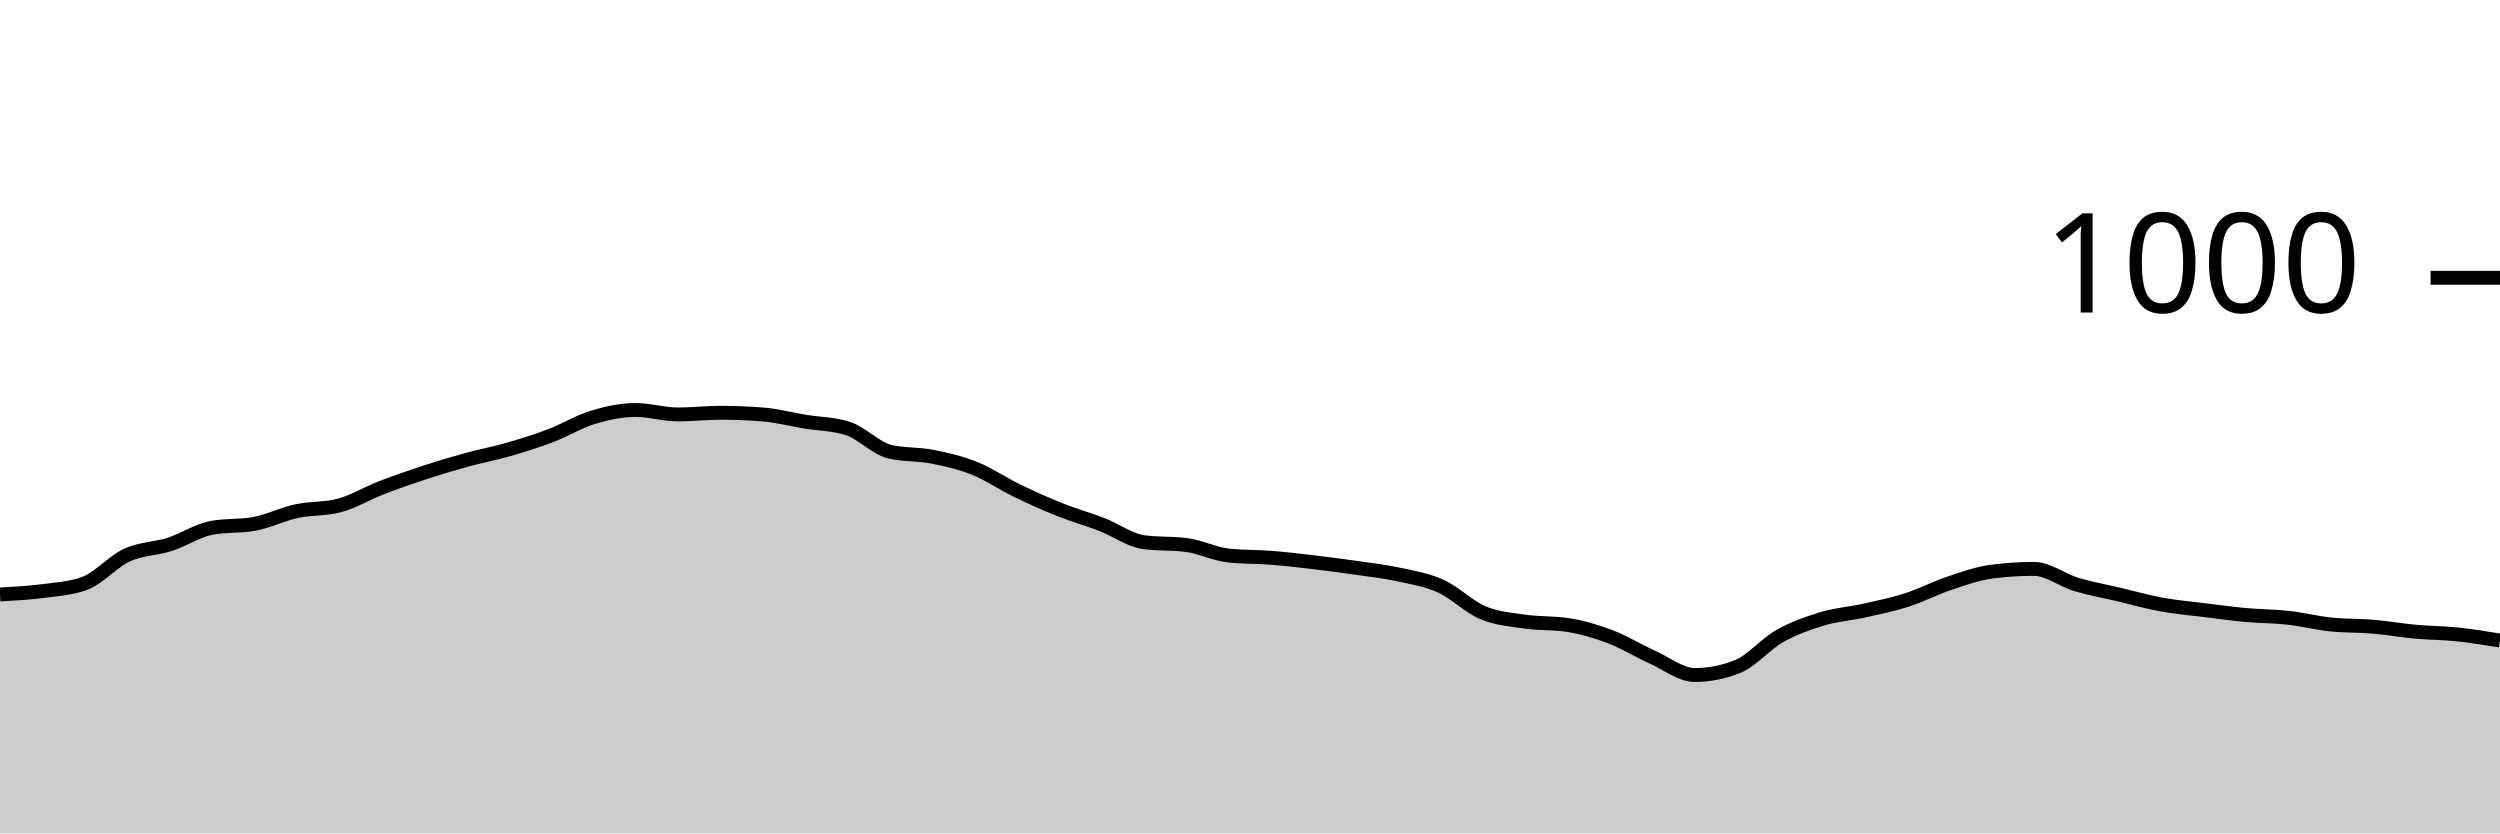
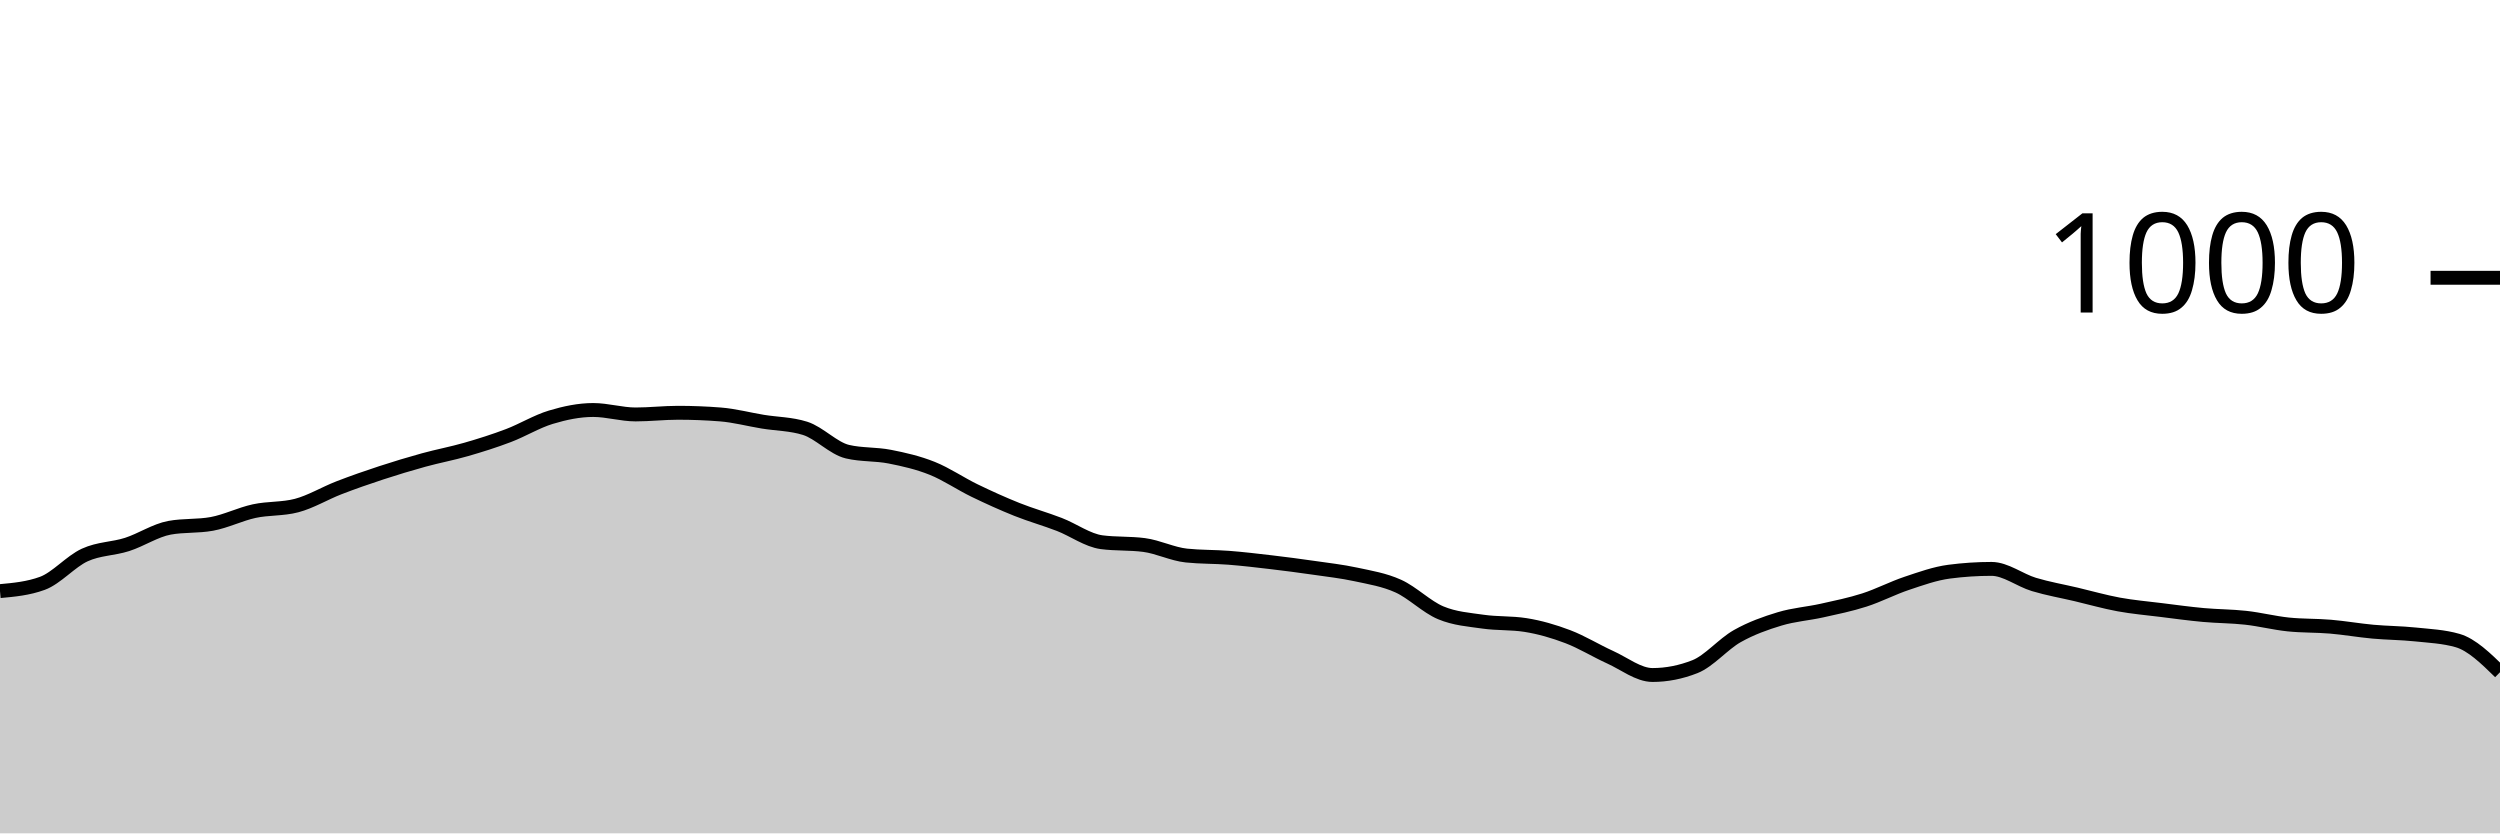
<svg xmlns="http://www.w3.org/2000/svg" viewBox="0 0 180 60">
  <g transform="translate(0,20)">
-     <path class="area" fill="rgba(0, 0, 0, 0.2)" d="M0,22.8C1.017,22.747,2.034,22.693,3.051,22.56C4.068,22.427,5.085,22.373,6.102,22C7.119,21.627,8.136,20.427,9.153,19.96C10.169,19.493,11.186,19.527,12.203,19.2C13.22,18.873,14.237,18.187,15.254,18C16.271,17.813,17.288,17.907,18.305,17.72C19.322,17.533,20.339,17.02,21.356,16.8C22.373,16.58,23.39,16.667,24.407,16.4C25.424,16.133,26.441,15.513,27.458,15.12C28.475,14.727,29.492,14.373,30.508,14.04C31.525,13.707,32.542,13.4,33.559,13.12C34.576,12.84,35.593,12.653,36.61,12.36C37.627,12.067,38.644,11.747,39.661,11.36C40.678,10.973,41.695,10.347,42.712,10.04C43.729,9.733,44.746,9.52,45.763,9.52C46.78,9.52,47.797,9.84,48.814,9.84C49.831,9.84,50.847,9.72,51.864,9.72C52.881,9.72,53.898,9.76,54.915,9.84C55.932,9.92,56.949,10.193,57.966,10.36C58.983,10.527,60,10.52,61.017,10.84C62.034,11.16,63.051,12.28,64.068,12.52C65.085,12.76,66.102,12.68,67.119,12.88C68.136,13.08,69.153,13.313,70.169,13.72C71.186,14.127,72.203,14.827,73.22,15.32C74.237,15.813,75.254,16.273,76.271,16.68C77.288,17.087,78.305,17.367,79.322,17.76C80.339,18.153,81.356,18.907,82.373,19.04C83.39,19.173,84.407,19.107,85.424,19.24C86.441,19.373,87.458,19.893,88.475,20C89.492,20.107,90.508,20.08,91.525,20.16C92.542,20.24,93.559,20.36,94.576,20.48C95.593,20.6,96.61,20.733,97.627,20.88C98.644,21.027,99.661,21.14,100.678,21.36C101.695,21.58,102.712,21.74,103.729,22.2C104.746,22.66,105.763,23.693,106.78,24.12C107.797,24.547,108.814,24.613,109.831,24.76C110.847,24.907,111.864,24.84,112.881,25C113.898,25.16,114.915,25.453,115.932,25.84C116.949,26.227,117.966,26.86,118.983,27.32C120,27.78,121.017,28.6,122.034,28.6C123.051,28.6,124.068,28.4,125.085,28C126.102,27.6,127.119,26.373,128.136,25.8C129.153,25.227,130.169,24.867,131.186,24.56C132.203,24.253,133.22,24.187,134.237,23.96C135.254,23.733,136.271,23.527,137.288,23.2C138.305,22.873,139.322,22.34,140.339,22C141.356,21.66,142.373,21.293,143.39,21.16C144.407,21.027,145.424,20.96,146.441,20.96C147.458,20.96,148.475,21.773,149.492,22.08C150.508,22.387,151.525,22.56,152.542,22.8C153.559,23.04,154.576,23.333,155.593,23.52C156.61,23.707,157.627,23.793,158.644,23.92C159.661,24.047,160.678,24.187,161.695,24.28C162.712,24.373,163.729,24.367,164.746,24.48C165.763,24.593,166.78,24.853,167.797,24.96C168.814,25.067,169.831,25.033,170.847,25.12C171.864,25.207,172.881,25.387,173.898,25.48C174.915,25.573,175.932,25.573,176.949,25.68C177.966,25.787,178.983,25.953,180,26.12L180,40C178.983,40,177.966,40,176.949,40C175.932,40,174.915,40,173.898,40C172.881,40,171.864,40,170.847,40C169.831,40,168.814,40,167.797,40C166.78,40,165.763,40,164.746,40C163.729,40,162.712,40,161.695,40C160.678,40,159.661,40,158.644,40C157.627,40,156.61,40,155.593,40C154.576,40,153.559,40,152.542,40C151.525,40,150.508,40,149.492,40C148.475,40,147.458,40,146.441,40C145.424,40,144.407,40,143.39,40C142.373,40,141.356,40,140.339,40C139.322,40,138.305,40,137.288,40C136.271,40,135.254,40,134.237,40C133.22,40,132.203,40,131.186,40C130.169,40,129.153,40,128.136,40C127.119,40,126.102,40,125.085,40C124.068,40,123.051,40,122.034,40C121.017,40,120,40,118.983,40C117.966,40,116.949,40,115.932,40C114.915,40,113.898,40,112.881,40C111.864,40,110.847,40,109.831,40C108.814,40,107.797,40,106.78,40C105.763,40,104.746,40,103.729,40C102.712,40,101.695,40,100.678,40C99.661,40,98.644,40,97.627,40C96.61,40,95.593,40,94.576,40C93.559,40,92.542,40,91.525,40C90.508,40,89.492,40,88.475,40C87.458,40,86.441,40,85.424,40C84.407,40,83.39,40,82.373,40C81.356,40,80.339,40,79.322,40C78.305,40,77.288,40,76.271,40C75.254,40,74.237,40,73.22,40C72.203,40,71.186,40,70.169,40C69.153,40,68.136,40,67.119,40C66.102,40,65.085,40,64.068,40C63.051,40,62.034,40,61.017,40C60,40,58.983,40,57.966,40C56.949,40,55.932,40,54.915,40C53.898,40,52.881,40,51.864,40C50.847,40,49.831,40,48.814,40C47.797,40,46.78,40,45.763,40C44.746,40,43.729,40,42.712,40C41.695,40,40.678,40,39.661,40C38.644,40,37.627,40,36.61,40C35.593,40,34.576,40,33.559,40C32.542,40,31.525,40,30.508,40C29.492,40,28.475,40,27.458,40C26.441,40,25.424,40,24.407,40C23.39,40,22.373,40,21.356,40C20.339,40,19.322,40,18.305,40C17.288,40,16.271,40,15.254,40C14.237,40,13.22,40,12.203,40C11.186,40,10.169,40,9.153,40C8.136,40,7.119,40,6.102,40C5.085,40,4.068,40,3.051,40C2.034,40,1.017,40,0,40Z" />
-     <path class="line" stroke="black" fill="none" d="M0,22.8C1.017,22.747,2.034,22.693,3.051,22.56C4.068,22.427,5.085,22.373,6.102,22C7.119,21.627,8.136,20.427,9.153,19.96C10.169,19.493,11.186,19.527,12.203,19.2C13.22,18.873,14.237,18.187,15.254,18C16.271,17.813,17.288,17.907,18.305,17.72C19.322,17.533,20.339,17.02,21.356,16.8C22.373,16.58,23.39,16.667,24.407,16.4C25.424,16.133,26.441,15.513,27.458,15.12C28.475,14.727,29.492,14.373,30.508,14.04C31.525,13.707,32.542,13.4,33.559,13.12C34.576,12.84,35.593,12.653,36.61,12.36C37.627,12.067,38.644,11.747,39.661,11.36C40.678,10.973,41.695,10.347,42.712,10.04C43.729,9.733,44.746,9.52,45.763,9.52C46.78,9.52,47.797,9.84,48.814,9.84C49.831,9.84,50.847,9.72,51.864,9.72C52.881,9.72,53.898,9.76,54.915,9.84C55.932,9.92,56.949,10.193,57.966,10.36C58.983,10.527,60,10.52,61.017,10.84C62.034,11.16,63.051,12.28,64.068,12.52C65.085,12.76,66.102,12.68,67.119,12.88C68.136,13.08,69.153,13.313,70.169,13.72C71.186,14.127,72.203,14.827,73.22,15.32C74.237,15.813,75.254,16.273,76.271,16.68C77.288,17.087,78.305,17.367,79.322,17.76C80.339,18.153,81.356,18.907,82.373,19.04C83.39,19.173,84.407,19.107,85.424,19.24C86.441,19.373,87.458,19.893,88.475,20C89.492,20.107,90.508,20.08,91.525,20.16C92.542,20.24,93.559,20.36,94.576,20.48C95.593,20.6,96.61,20.733,97.627,20.88C98.644,21.027,99.661,21.14,100.678,21.36C101.695,21.58,102.712,21.74,103.729,22.2C104.746,22.66,105.763,23.693,106.78,24.12C107.797,24.547,108.814,24.613,109.831,24.76C110.847,24.907,111.864,24.84,112.881,25C113.898,25.16,114.915,25.453,115.932,25.84C116.949,26.227,117.966,26.86,118.983,27.32C120,27.78,121.017,28.6,122.034,28.6C123.051,28.6,124.068,28.4,125.085,28C126.102,27.6,127.119,26.373,128.136,25.8C129.153,25.227,130.169,24.867,131.186,24.56C132.203,24.253,133.22,24.187,134.237,23.96C135.254,23.733,136.271,23.527,137.288,23.2C138.305,22.873,139.322,22.34,140.339,22C141.356,21.66,142.373,21.293,143.39,21.16C144.407,21.027,145.424,20.96,146.441,20.96C147.458,20.96,148.475,21.773,149.492,22.08C150.508,22.387,151.525,22.56,152.542,22.8C153.559,23.04,154.576,23.333,155.593,23.52C156.61,23.707,157.627,23.793,158.644,23.92C159.661,24.047,160.678,24.187,161.695,24.28C162.712,24.373,163.729,24.367,164.746,24.48C165.763,24.593,166.78,24.853,167.797,24.96C168.814,25.067,169.831,25.033,170.847,25.12C171.864,25.207,172.881,25.387,173.898,25.48C174.915,25.573,175.932,25.573,176.949,25.68C177.966,25.787,178.983,25.953,180,26.12" />
+     <path class="area" fill="rgba(0, 0, 0, 0.2)" d="M0,22.56C1.017,22.467,2.034,22.373,3.051,22C4.068,21.627,5.085,20.427,6.102,19.96C7.119,19.493,8.136,19.527,9.153,19.2C10.169,18.873,11.186,18.187,12.203,18C13.22,17.813,14.237,17.907,15.254,17.72C16.271,17.533,17.288,17.02,18.305,16.8C19.322,16.58,20.339,16.667,21.356,16.4C22.373,16.133,23.39,15.513,24.407,15.12C25.424,14.727,26.441,14.373,27.458,14.04C28.475,13.707,29.492,13.4,30.508,13.12C31.525,12.84,32.542,12.653,33.559,12.36C34.576,12.067,35.593,11.747,36.61,11.36C37.627,10.973,38.644,10.347,39.661,10.04C40.678,9.733,41.695,9.52,42.712,9.52C43.729,9.52,44.746,9.84,45.763,9.84C46.78,9.84,47.797,9.72,48.814,9.72C49.831,9.72,50.847,9.76,51.864,9.84C52.881,9.92,53.898,10.193,54.915,10.36C55.932,10.527,56.949,10.52,57.966,10.84C58.983,11.16,60,12.28,61.017,12.52C62.034,12.76,63.051,12.68,64.068,12.88C65.085,13.08,66.102,13.313,67.119,13.72C68.136,14.127,69.153,14.827,70.169,15.32C71.186,15.813,72.203,16.273,73.22,16.68C74.237,17.087,75.254,17.367,76.271,17.76C77.288,18.153,78.305,18.907,79.322,19.04C80.339,19.173,81.356,19.107,82.373,19.24C83.39,19.373,84.407,19.893,85.424,20C86.441,20.107,87.458,20.08,88.475,20.16C89.492,20.24,90.508,20.36,91.525,20.48C92.542,20.6,93.559,20.733,94.576,20.88C95.593,21.027,96.61,21.14,97.627,21.36C98.644,21.58,99.661,21.74,100.678,22.2C101.695,22.66,102.712,23.693,103.729,24.12C104.746,24.547,105.763,24.613,106.78,24.76C107.797,24.907,108.814,24.84,109.831,25C110.847,25.16,111.864,25.453,112.881,25.84C113.898,26.227,114.915,26.86,115.932,27.32C116.949,27.78,117.966,28.6,118.983,28.6C120,28.6,121.017,28.4,122.034,28C123.051,27.6,124.068,26.373,125.085,25.8C126.102,25.227,127.119,24.867,128.136,24.56C129.153,24.253,130.169,24.187,131.186,23.96C132.203,23.733,133.22,23.527,134.237,23.2C135.254,22.873,136.271,22.34,137.288,22C138.305,21.66,139.322,21.293,140.339,21.16C141.356,21.027,142.373,20.96,143.39,20.96C144.407,20.96,145.424,21.773,146.441,22.08C147.458,22.387,148.475,22.56,149.492,22.8C150.508,23.04,151.525,23.333,152.542,23.52C153.559,23.707,154.576,23.793,155.593,23.92C156.61,24.047,157.627,24.187,158.644,24.28C159.661,24.373,160.678,24.367,161.695,24.48C162.712,24.593,163.729,24.853,164.746,24.96C165.763,25.067,166.78,25.033,167.797,25.12C168.814,25.207,169.831,25.387,170.847,25.48C171.864,25.573,172.881,25.573,173.898,25.68C174.915,25.787,175.932,25.827,176.949,26.12C177.966,26.413,178.983,27.407,180,28.4L180,40C178.983,40,177.966,40,176.949,40C175.932,40,174.915,40,173.898,40C172.881,40,171.864,40,170.847,40C169.831,40,168.814,40,167.797,40C166.78,40,165.763,40,164.746,40C163.729,40,162.712,40,161.695,40C160.678,40,159.661,40,158.644,40C157.627,40,156.61,40,155.593,40C154.576,40,153.559,40,152.542,40C151.525,40,150.508,40,149.492,40C148.475,40,147.458,40,146.441,40C145.424,40,144.407,40,143.39,40C142.373,40,141.356,40,140.339,40C139.322,40,138.305,40,137.288,40C136.271,40,135.254,40,134.237,40C133.22,40,132.203,40,131.186,40C130.169,40,129.153,40,128.136,40C127.119,40,126.102,40,125.085,40C124.068,40,123.051,40,122.034,40C121.017,40,120,40,118.983,40C117.966,40,116.949,40,115.932,40C114.915,40,113.898,40,112.881,40C111.864,40,110.847,40,109.831,40C108.814,40,107.797,40,106.78,40C105.763,40,104.746,40,103.729,40C102.712,40,101.695,40,100.678,40C99.661,40,98.644,40,97.627,40C96.61,40,95.593,40,94.576,40C93.559,40,92.542,40,91.525,40C90.508,40,89.492,40,88.475,40C87.458,40,86.441,40,85.424,40C84.407,40,83.39,40,82.373,40C81.356,40,80.339,40,79.322,40C78.305,40,77.288,40,76.271,40C75.254,40,74.237,40,73.22,40C72.203,40,71.186,40,70.169,40C69.153,40,68.136,40,67.119,40C66.102,40,65.085,40,64.068,40C63.051,40,62.034,40,61.017,40C60,40,58.983,40,57.966,40C56.949,40,55.932,40,54.915,40C53.898,40,52.881,40,51.864,40C50.847,40,49.831,40,48.814,40C47.797,40,46.78,40,45.763,40C44.746,40,43.729,40,42.712,40C41.695,40,40.678,40,39.661,40C38.644,40,37.627,40,36.61,40C35.593,40,34.576,40,33.559,40C32.542,40,31.525,40,30.508,40C29.492,40,28.475,40,27.458,40C26.441,40,25.424,40,24.407,40C23.39,40,22.373,40,21.356,40C20.339,40,19.322,40,18.305,40C17.288,40,16.271,40,15.254,40C14.237,40,13.22,40,12.203,40C11.186,40,10.169,40,9.153,40C8.136,40,7.119,40,6.102,40C5.085,40,4.068,40,3.051,40C2.034,40,1.017,40,0,40Z" />
+     <path class="line" stroke="black" fill="none" d="M0,22.56C1.017,22.467,2.034,22.373,3.051,22C4.068,21.627,5.085,20.427,6.102,19.96C7.119,19.493,8.136,19.527,9.153,19.2C10.169,18.873,11.186,18.187,12.203,18C13.22,17.813,14.237,17.907,15.254,17.72C16.271,17.533,17.288,17.02,18.305,16.8C19.322,16.58,20.339,16.667,21.356,16.4C22.373,16.133,23.39,15.513,24.407,15.12C25.424,14.727,26.441,14.373,27.458,14.04C28.475,13.707,29.492,13.4,30.508,13.12C31.525,12.84,32.542,12.653,33.559,12.36C34.576,12.067,35.593,11.747,36.61,11.36C37.627,10.973,38.644,10.347,39.661,10.04C40.678,9.733,41.695,9.52,42.712,9.52C43.729,9.52,44.746,9.84,45.763,9.84C46.78,9.84,47.797,9.72,48.814,9.72C49.831,9.72,50.847,9.76,51.864,9.84C52.881,9.92,53.898,10.193,54.915,10.36C55.932,10.527,56.949,10.52,57.966,10.84C58.983,11.16,60,12.28,61.017,12.52C62.034,12.76,63.051,12.68,64.068,12.88C65.085,13.08,66.102,13.313,67.119,13.72C68.136,14.127,69.153,14.827,70.169,15.32C71.186,15.813,72.203,16.273,73.22,16.68C74.237,17.087,75.254,17.367,76.271,17.76C77.288,18.153,78.305,18.907,79.322,19.04C80.339,19.173,81.356,19.107,82.373,19.24C83.39,19.373,84.407,19.893,85.424,20C86.441,20.107,87.458,20.08,88.475,20.16C89.492,20.24,90.508,20.36,91.525,20.48C92.542,20.6,93.559,20.733,94.576,20.88C95.593,21.027,96.61,21.14,97.627,21.36C98.644,21.58,99.661,21.74,100.678,22.2C101.695,22.66,102.712,23.693,103.729,24.12C104.746,24.547,105.763,24.613,106.78,24.76C107.797,24.907,108.814,24.84,109.831,25C110.847,25.16,111.864,25.453,112.881,25.84C113.898,26.227,114.915,26.86,115.932,27.32C116.949,27.78,117.966,28.6,118.983,28.6C120,28.6,121.017,28.4,122.034,28C123.051,27.6,124.068,26.373,125.085,25.8C126.102,25.227,127.119,24.867,128.136,24.56C129.153,24.253,130.169,24.187,131.186,23.96C132.203,23.733,133.22,23.527,134.237,23.2C135.254,22.873,136.271,22.34,137.288,22C138.305,21.66,139.322,21.293,140.339,21.16C141.356,21.027,142.373,20.96,143.39,20.96C144.407,20.96,145.424,21.773,146.441,22.08C147.458,22.387,148.475,22.56,149.492,22.8C150.508,23.04,151.525,23.333,152.542,23.52C153.559,23.707,154.576,23.793,155.593,23.92C156.61,24.047,157.627,24.187,158.644,24.28C159.661,24.373,160.678,24.367,161.695,24.48C162.712,24.593,163.729,24.853,164.746,24.96C165.763,25.067,166.78,25.033,167.797,25.12C168.814,25.207,169.831,25.387,170.847,25.48C171.864,25.573,172.881,25.573,173.898,25.68C174.915,25.787,175.932,25.827,176.949,26.12C177.966,26.413,178.983,27.407,180,28.4" />
    <path class="axis-ceiling" stroke-width="1" stroke="black" fill="none" d="M175,0L180,0" />
    <text class="axis-ceiling-label" font-family="sans-serif" text-anchor="end" font-size="10px" x="170" y="2.5">1000</text>
  </g>
</svg>
